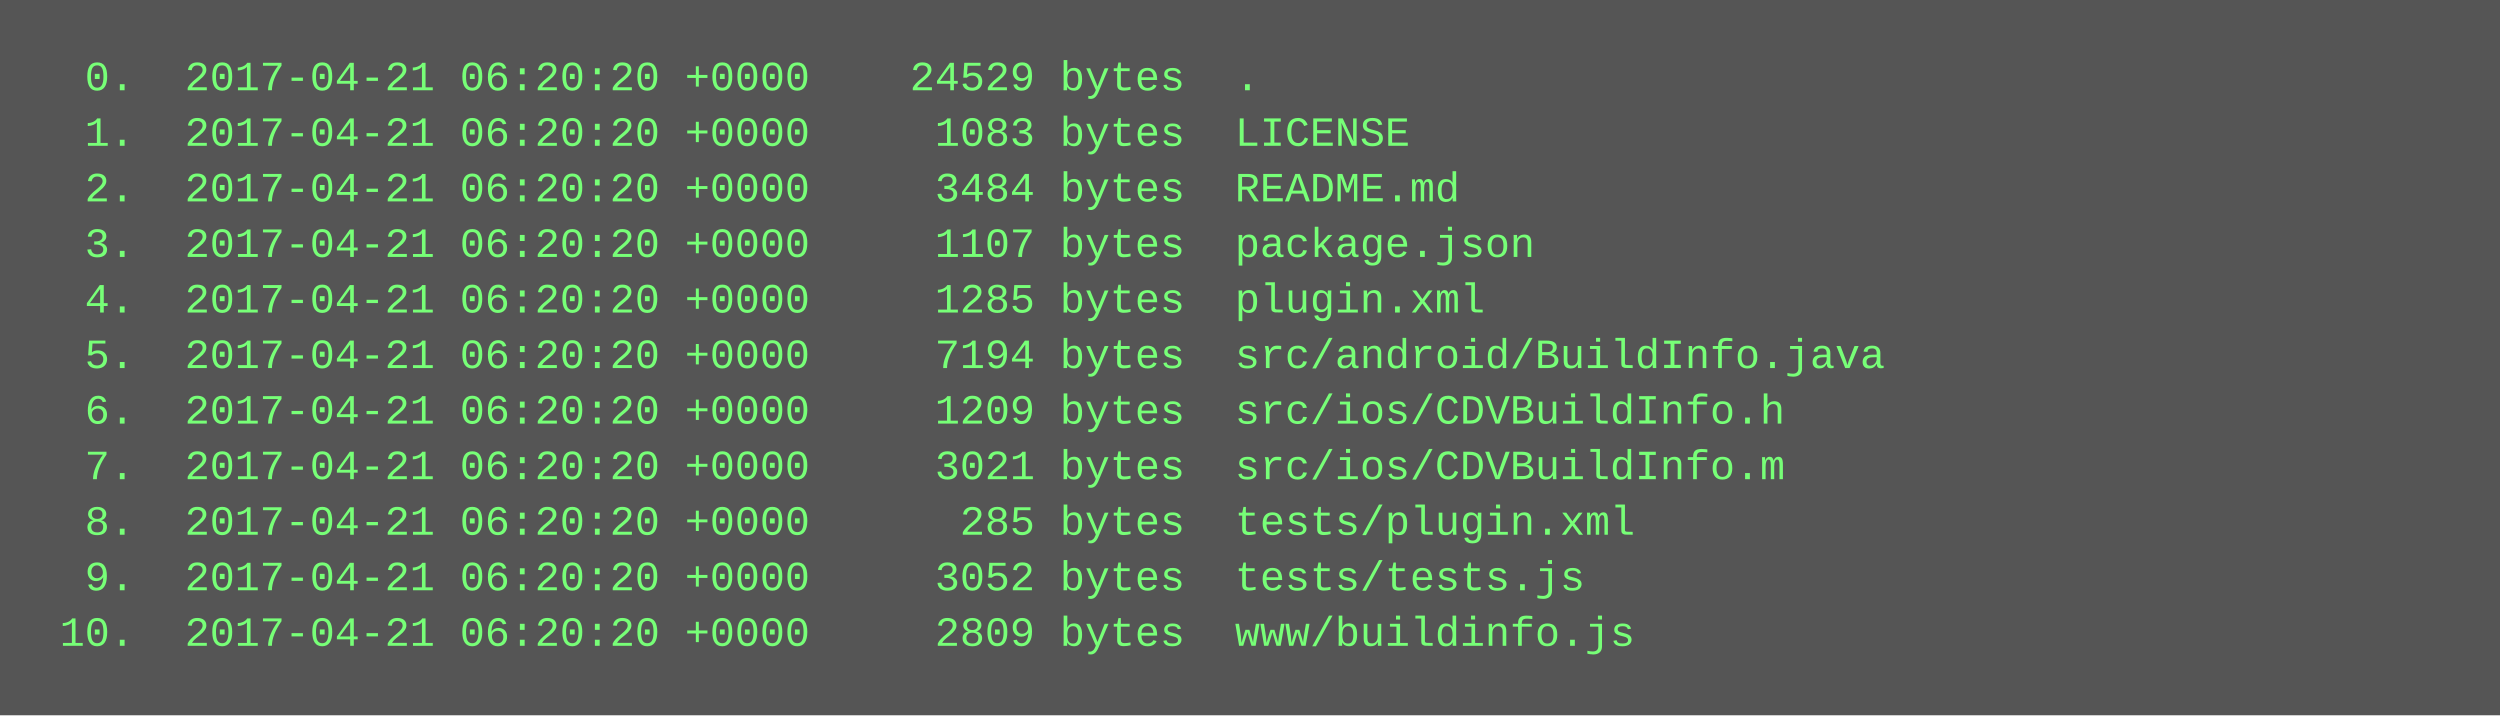
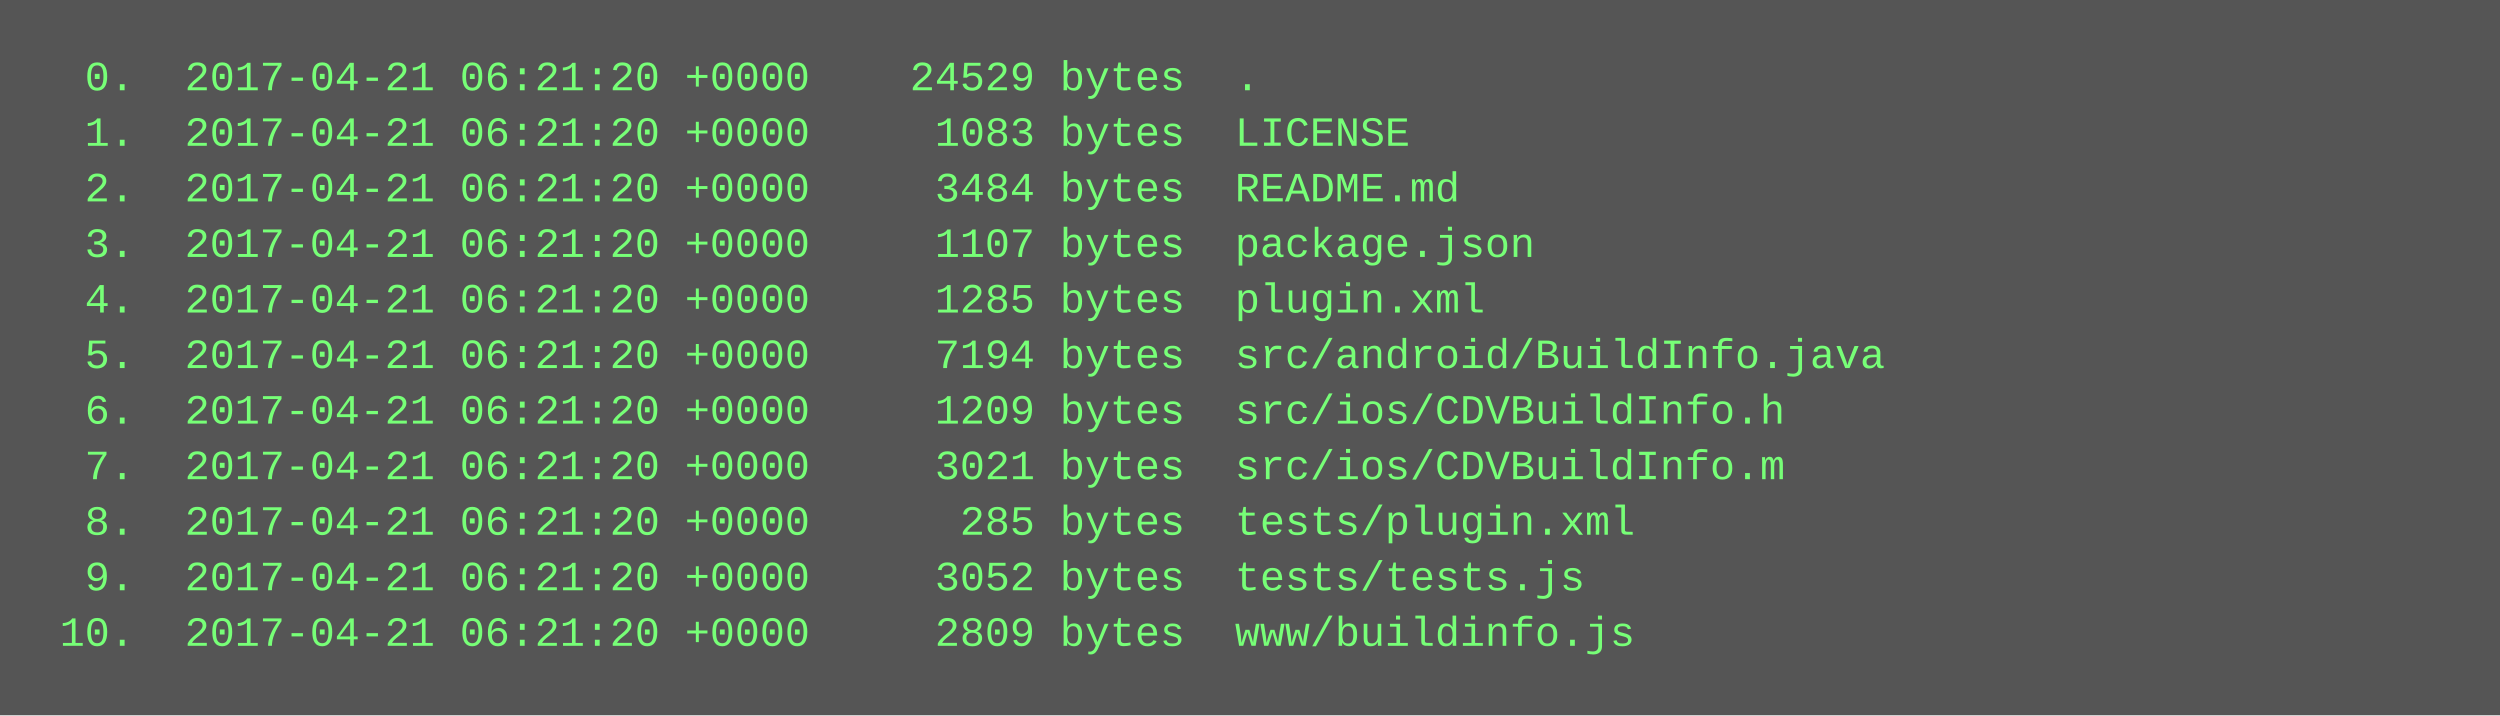
<svg xmlns="http://www.w3.org/2000/svg" height="206" width="720">
  <rect height="206" fill="#555" width="720" />
  <text fill="#7f7" font-family="Courier New" font-size="12" xml:space="preserve">
-     <tspan x="10" y="26">  0.  2017-04-21 06:20:20 +0000    24529 bytes  .</tspan>
-     <tspan x="10" y="42">  1.  2017-04-21 06:20:20 +0000     1083 bytes  LICENSE</tspan>
-     <tspan x="10" y="58">  2.  2017-04-21 06:20:20 +0000     3484 bytes  README.md</tspan>
-     <tspan x="10" y="74">  3.  2017-04-21 06:20:20 +0000     1107 bytes  package.json</tspan>
-     <tspan x="10" y="90">  4.  2017-04-21 06:20:20 +0000     1285 bytes  plugin.xml</tspan>
-     <tspan x="10" y="106">  5.  2017-04-21 06:20:20 +0000     7194 bytes  src/android/BuildInfo.java</tspan>
-     <tspan x="10" y="122">  6.  2017-04-21 06:20:20 +0000     1209 bytes  src/ios/CDVBuildInfo.h</tspan>
-     <tspan x="10" y="138">  7.  2017-04-21 06:20:20 +0000     3021 bytes  src/ios/CDVBuildInfo.m</tspan>
-     <tspan x="10" y="154">  8.  2017-04-21 06:20:20 +0000      285 bytes  tests/plugin.xml</tspan>
-     <tspan x="10" y="170">  9.  2017-04-21 06:20:20 +0000     3052 bytes  tests/tests.js</tspan>
-     <tspan x="10" y="186"> 10.  2017-04-21 06:20:20 +0000     2809 bytes  www/buildinfo.js</tspan>
+     <tspan x="10" y="26">  0.  2017-04-21 06:21:20 +0000    24529 bytes  .</tspan>
+     <tspan x="10" y="42">  1.  2017-04-21 06:21:20 +0000     1083 bytes  LICENSE</tspan>
+     <tspan x="10" y="58">  2.  2017-04-21 06:21:20 +0000     3484 bytes  README.md</tspan>
+     <tspan x="10" y="74">  3.  2017-04-21 06:21:20 +0000     1107 bytes  package.json</tspan>
+     <tspan x="10" y="90">  4.  2017-04-21 06:21:20 +0000     1285 bytes  plugin.xml</tspan>
+     <tspan x="10" y="106">  5.  2017-04-21 06:21:20 +0000     7194 bytes  src/android/BuildInfo.java</tspan>
+     <tspan x="10" y="122">  6.  2017-04-21 06:21:20 +0000     1209 bytes  src/ios/CDVBuildInfo.h</tspan>
+     <tspan x="10" y="138">  7.  2017-04-21 06:21:20 +0000     3021 bytes  src/ios/CDVBuildInfo.m</tspan>
+     <tspan x="10" y="154">  8.  2017-04-21 06:21:20 +0000      285 bytes  tests/plugin.xml</tspan>
+     <tspan x="10" y="170">  9.  2017-04-21 06:21:20 +0000     3052 bytes  tests/tests.js</tspan>
+     <tspan x="10" y="186"> 10.  2017-04-21 06:21:20 +0000     2809 bytes  www/buildinfo.js</tspan>
  </text>
</svg>
